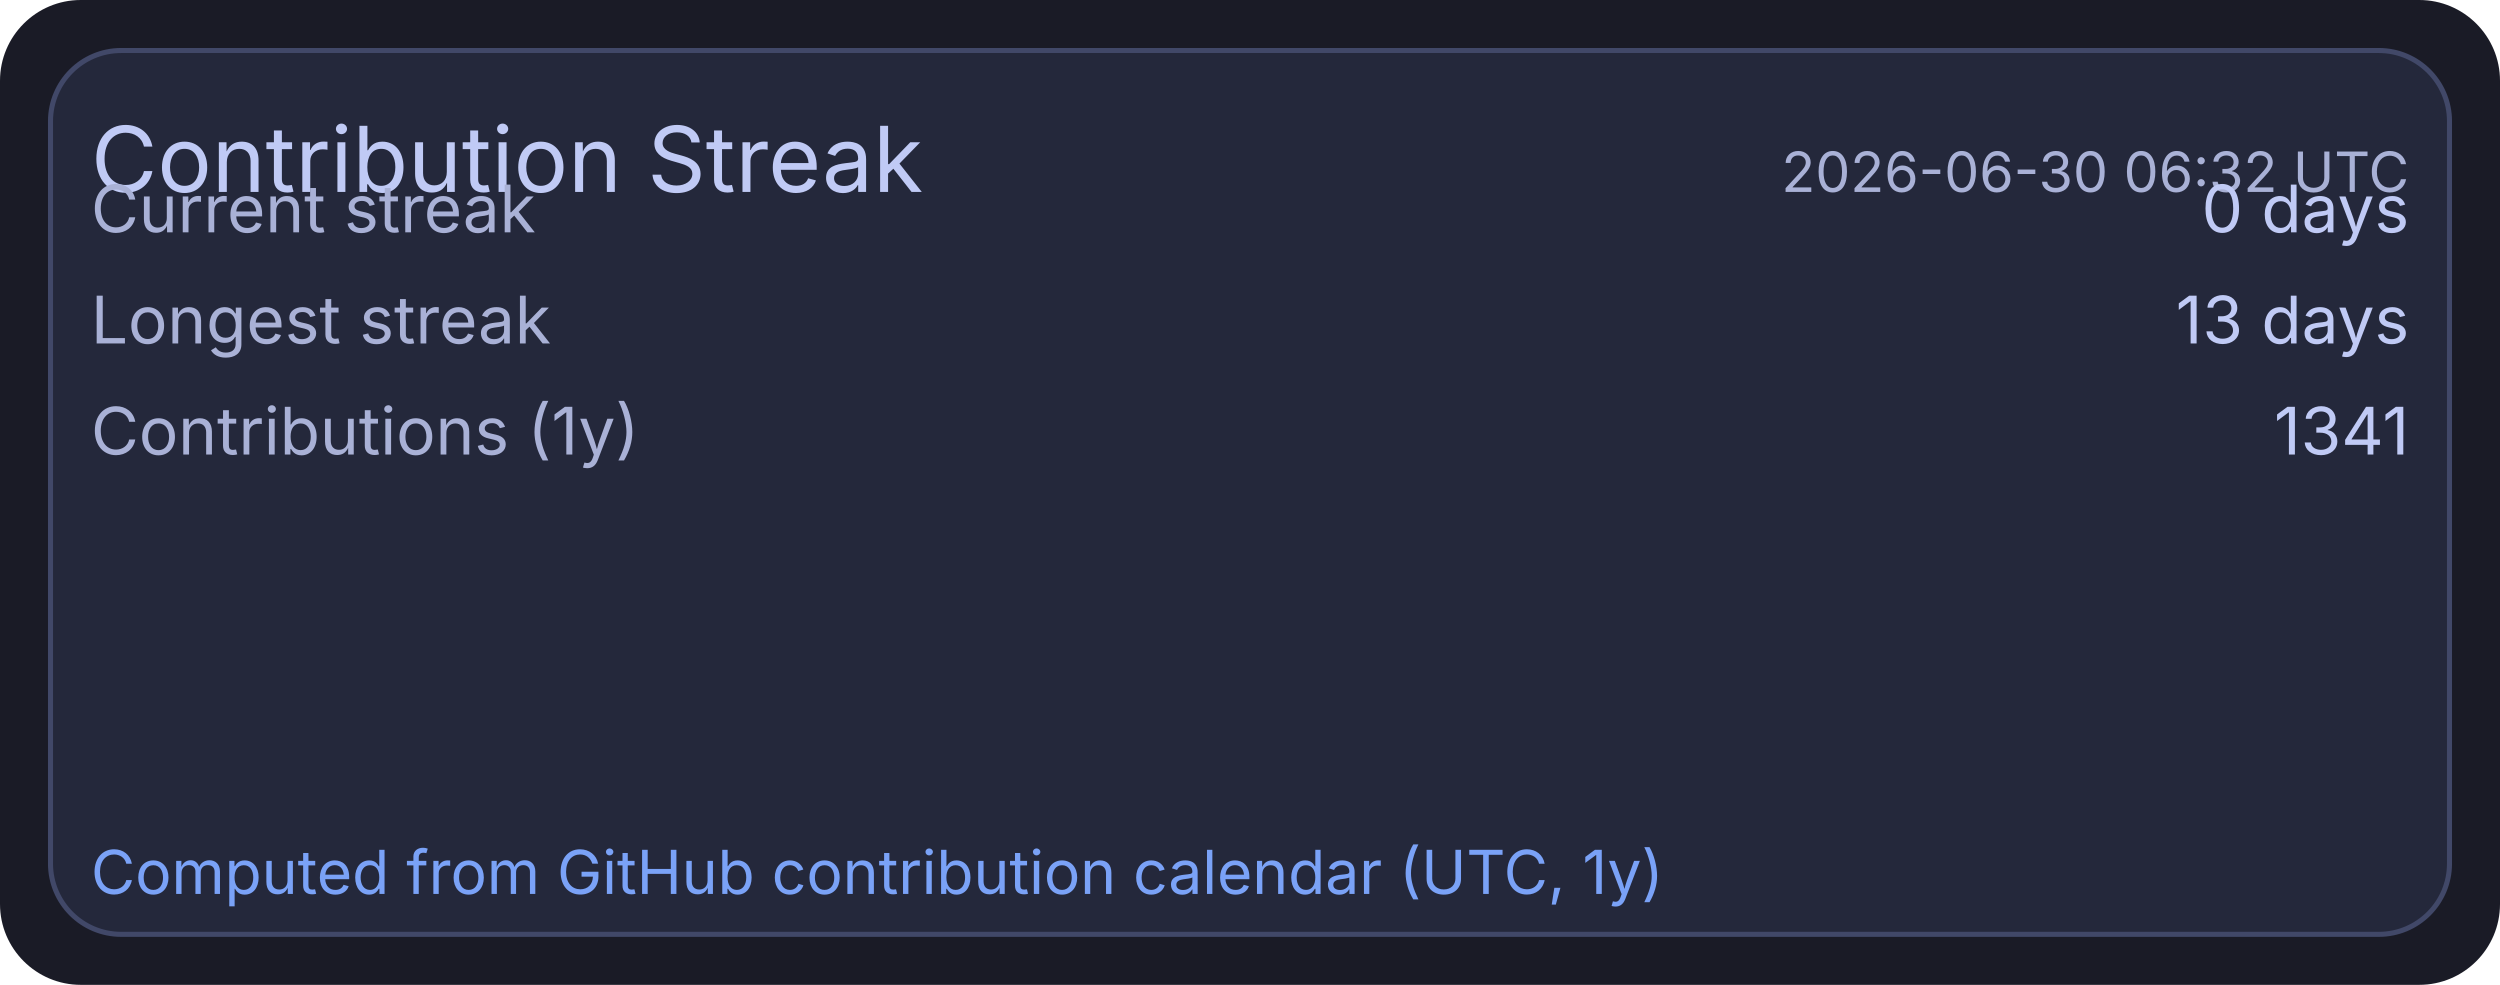
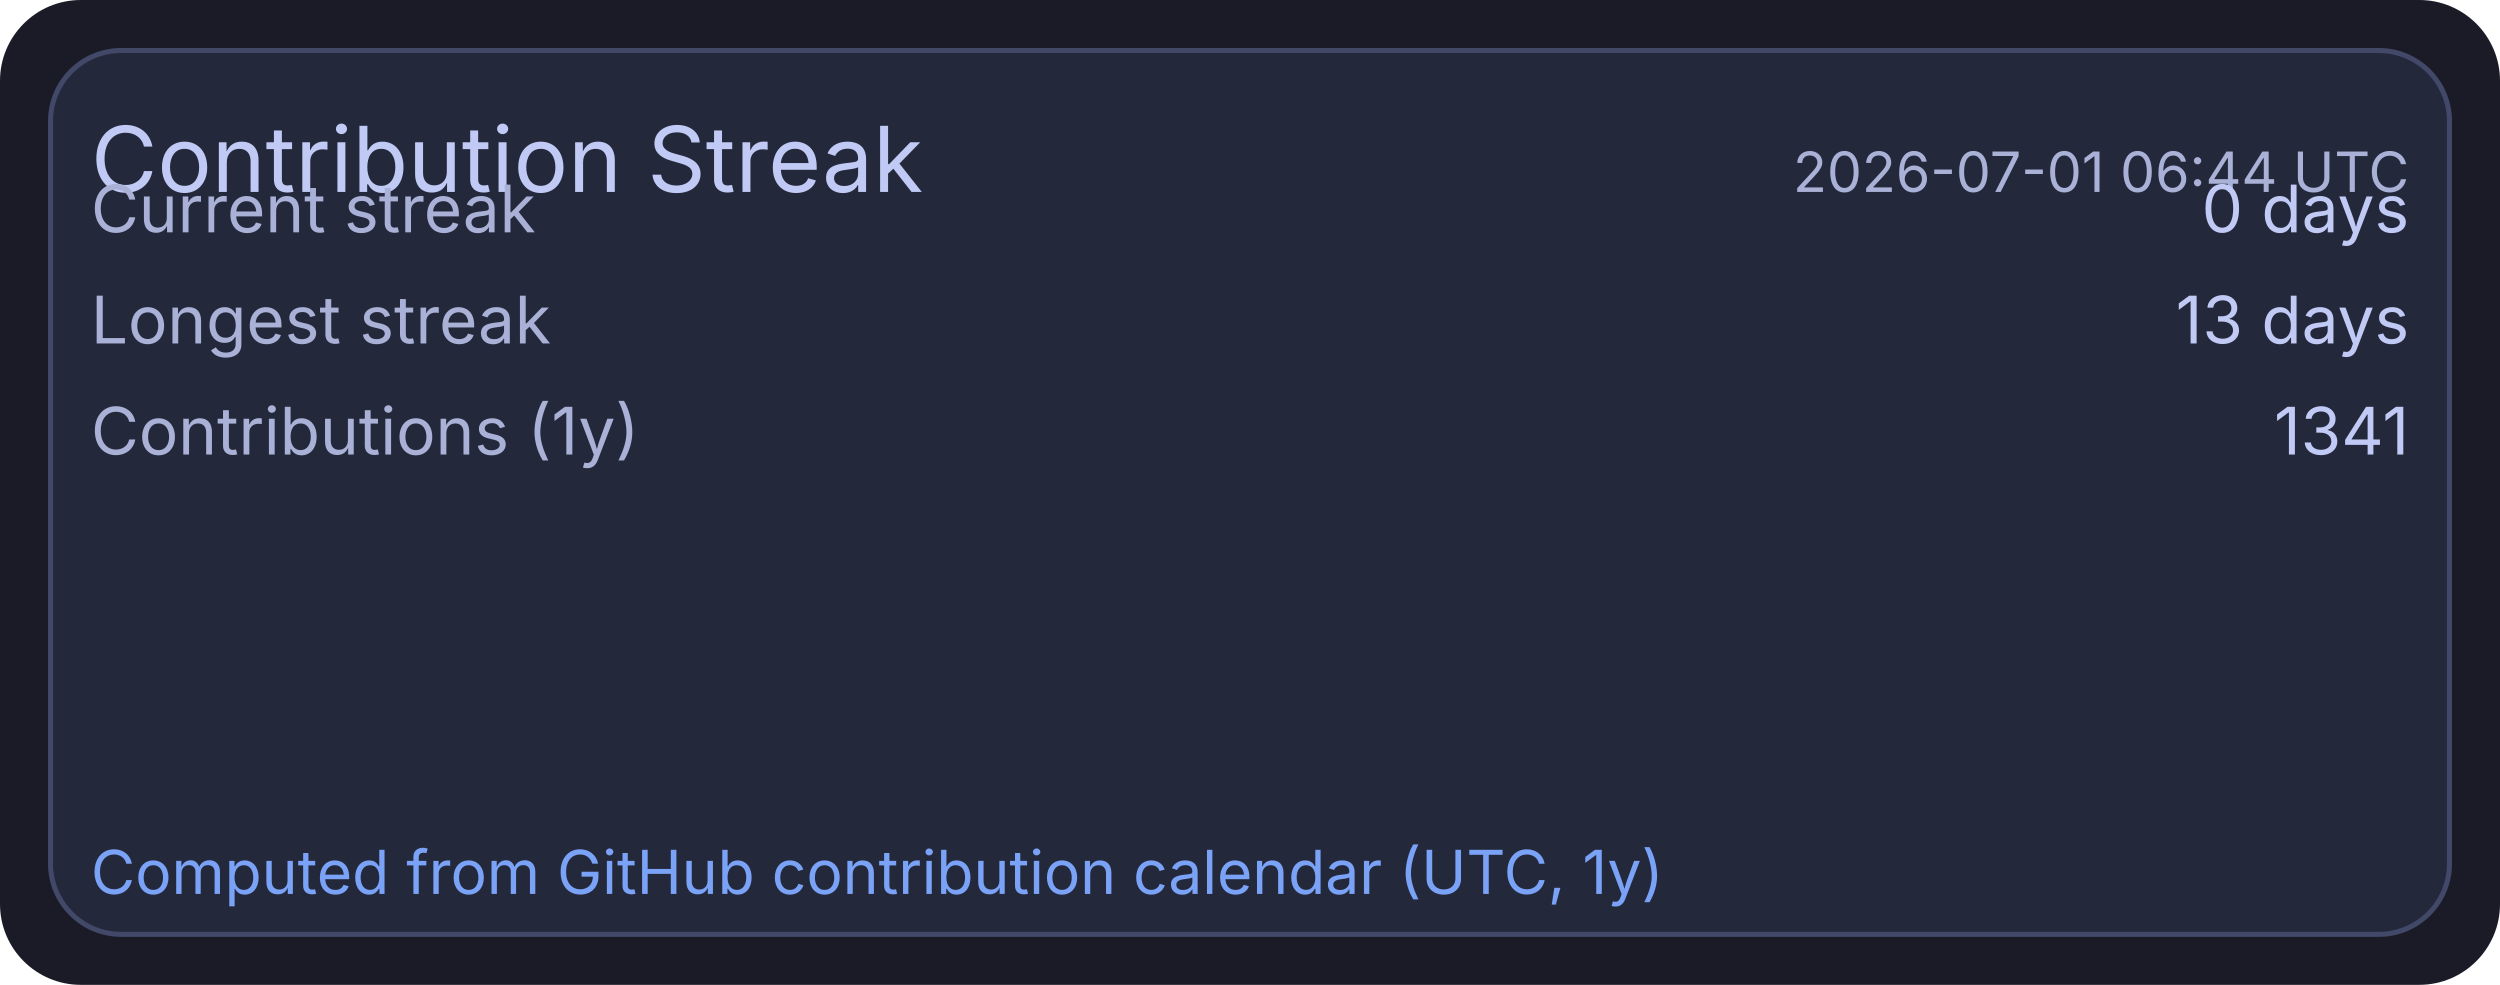
<svg xmlns="http://www.w3.org/2000/svg" width="495" height="195" viewBox="0 0 495 195">
  <rect x="0" y="0" width="495" height="195" rx="16" fill="#1a1b26" />
  <rect x="10" y="10" width="475" height="175" rx="14" fill="#24283b" stroke="#414868" stroke-width="1" />
  <text x="18" y="38" fill="#c0caf5" font-size="18" font-family="ui-sans-serif, system-ui, -apple-system, Segoe UI">Contribution Streak</text>
-   <text x="477" y="38" text-anchor="end" fill="#a9b1d6" font-size="11" font-family="ui-sans-serif, system-ui, -apple-system, Segoe UI">2026-06-30 06:32 UTC</text>
+   <text x="477" y="38" text-anchor="end" fill="#a9b1d6" font-size="11" font-family="ui-sans-serif, system-ui, -apple-system, Segoe UI">2026-07-01 06:44 UTC</text>
  <text x="18" y="46" fill="#a9b1d6" font-size="13" font-family="ui-sans-serif, system-ui, -apple-system, Segoe UI">Current streak</text>
  <text x="477" y="46" text-anchor="end" fill="#c0caf5" font-size="13" font-family="ui-sans-serif, system-ui, -apple-system, Segoe UI">0 days</text>
  <text x="18" y="68" fill="#a9b1d6" font-size="13" font-family="ui-sans-serif, system-ui, -apple-system, Segoe UI">Longest streak</text>
  <text x="477" y="68" text-anchor="end" fill="#c0caf5" font-size="13" font-family="ui-sans-serif, system-ui, -apple-system, Segoe UI">13 days</text>
  <text x="18" y="90" fill="#a9b1d6" font-size="13" font-family="ui-sans-serif, system-ui, -apple-system, Segoe UI">Contributions (1y)</text>
  <text x="477" y="90" text-anchor="end" fill="#c0caf5" font-size="13" font-family="ui-sans-serif, system-ui, -apple-system, Segoe UI">1341</text>
  <text x="18" y="177" fill="#7aa2f7" font-size="12" font-family="ui-sans-serif, system-ui, -apple-system, Segoe UI">Computed from GitHub contribution calendar (UTC, 1y)</text>
</svg>
